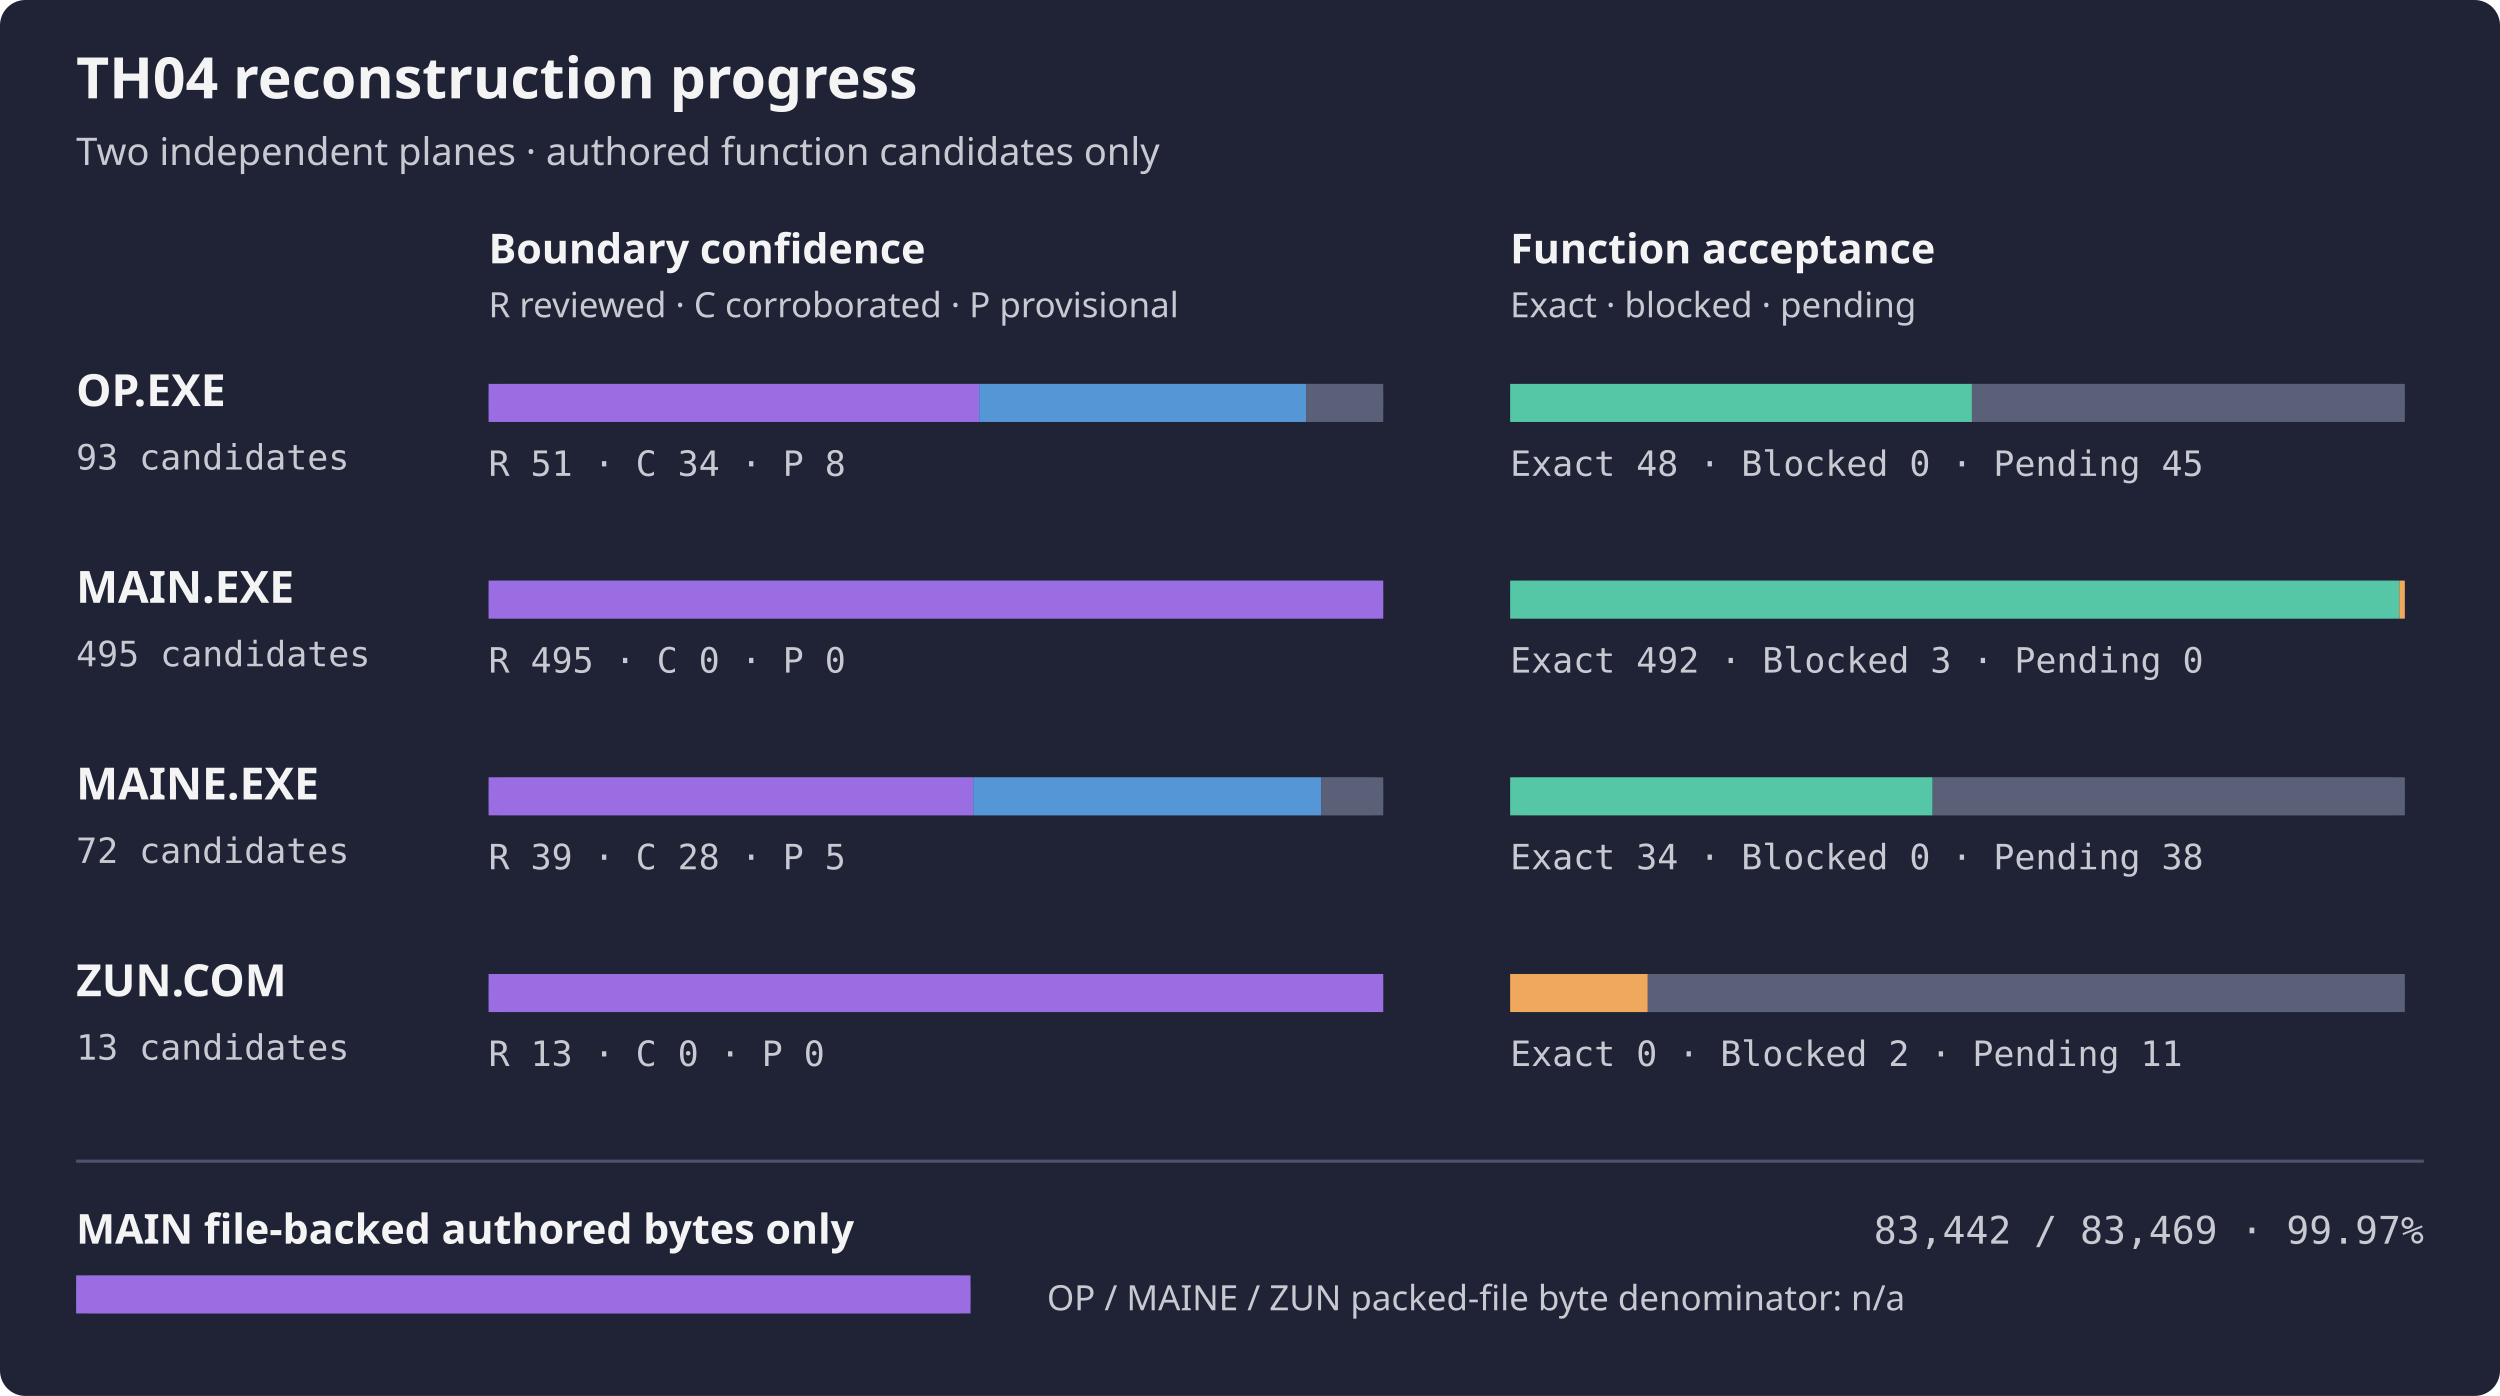
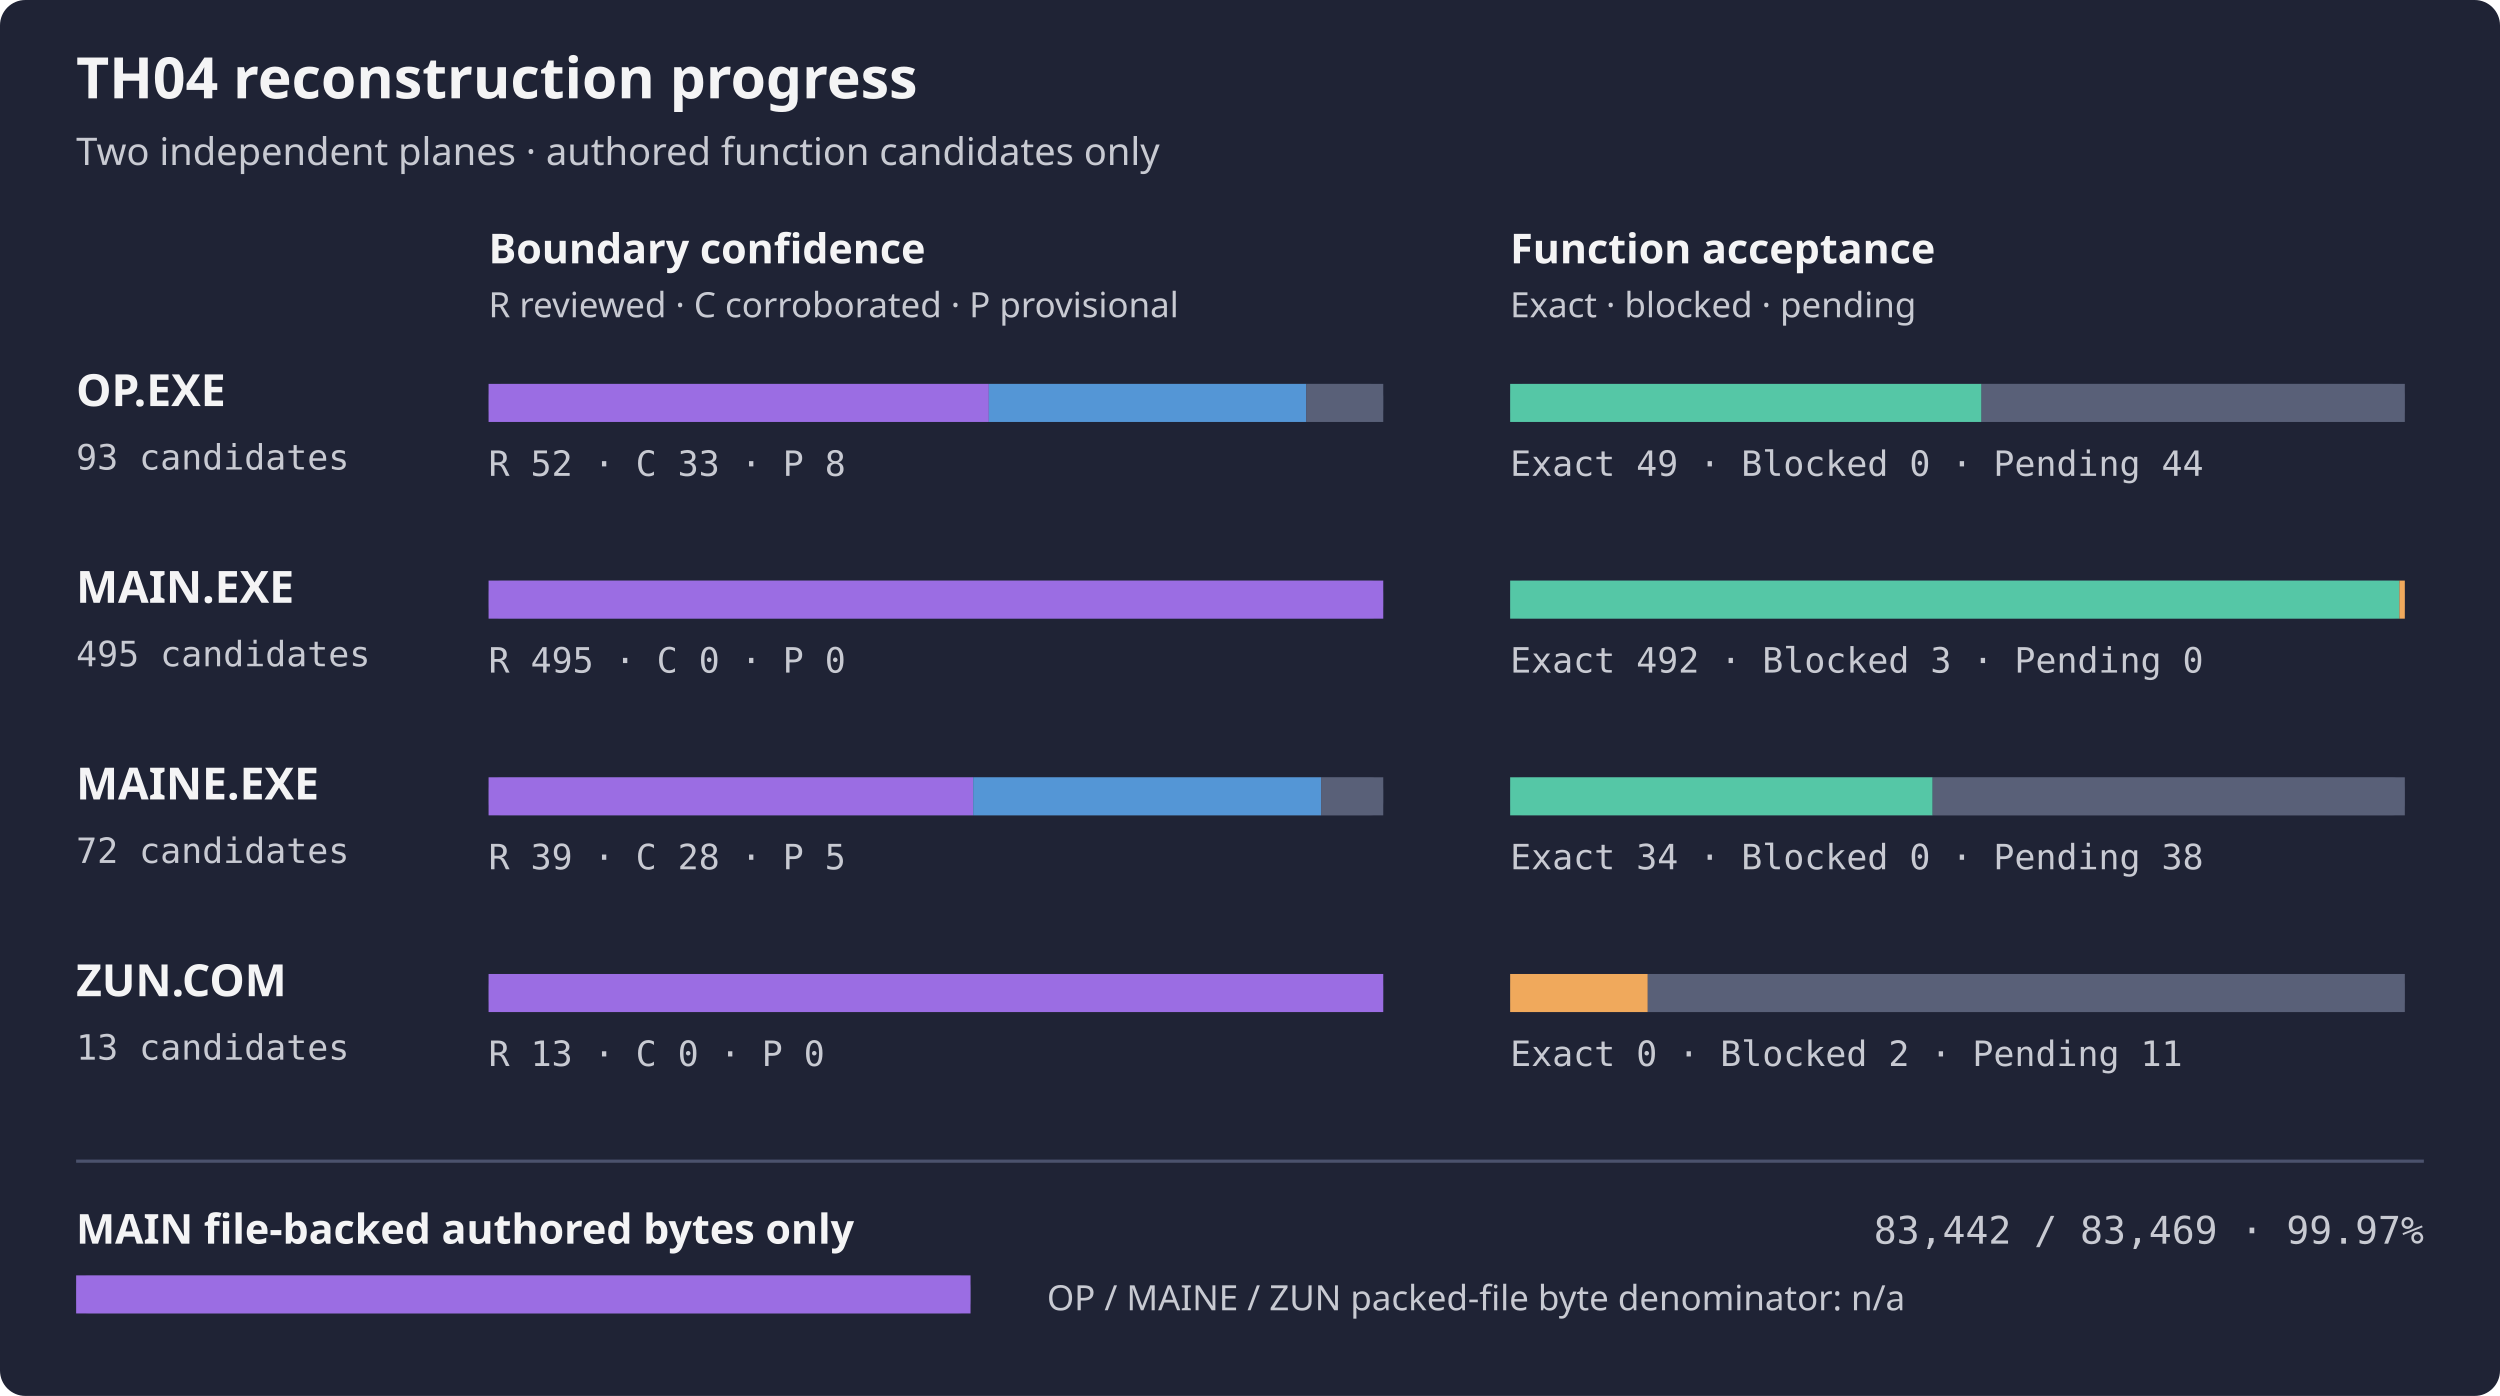
<svg xmlns="http://www.w3.org/2000/svg" width="788" height="440" role="img" aria-label="TH04 per-artifact reconstruction progress">
  <rect width="788" height="440" rx="8" fill="#1f2335" />
  <text x="24" y="31" fill="#f4f4f5" font-family="sans-serif" font-size="18" font-weight="600">TH04 reconstruction progress</text>
  <text x="24" y="52" fill="#c8cad2" font-family="sans-serif" font-size="12">Two independent planes · authored function candidates only</text>
  <text x="154" y="83" fill="#f4f4f5" font-family="sans-serif" font-size="13" font-weight="600">Boundary confidence</text>
  <text x="476" y="83" fill="#f4f4f5" font-family="sans-serif" font-size="13" font-weight="600">Function acceptance</text>
  <text x="154" y="100" fill="#c8cad2" font-family="sans-serif" font-size="11">R reviewed · C corroborated · P provisional</text>
  <text x="476" y="100" fill="#c8cad2" font-family="sans-serif" font-size="11">Exact · blocked · pending</text>
  <text x="24" y="128" fill="#f4f4f5" font-family="sans-serif" font-size="14" font-weight="600">OP.EXE</text>
  <text x="24" y="148" fill="#c8cad2" font-family="monospace" font-size="11">93 candidates</text>
  <rect x="154" y="121" width="282" height="12" rx="4" fill="#353b52" />
-   <rect x="154.00" y="121" width="154.65" height="12" fill="#9b6de3" />
-   <rect x="308.65" y="121" width="103.10" height="12" fill="#5496d6" />
+   <rect x="154.00" y="121" width="157.68" height="12" fill="#9b6de3" />
+   <rect x="311.68" y="121" width="100.06" height="12" fill="#5496d6" />
  <rect x="411.74" y="121" width="24.26" height="12" fill="#596078" />
  <rect x="476" y="121" width="282" height="12" rx="4" fill="#353b52" />
-   <rect x="476.00" y="121" width="145.55" height="12" fill="#55c7a6" />
-   <rect x="621.55" y="121" width="136.45" height="12" fill="#596078" />
-   <text x="154" y="150" fill="#c8cad2" font-family="monospace" font-size="11">R 51 · C 34 · P 8</text>
-   <text x="476" y="150" fill="#c8cad2" font-family="monospace" font-size="11">Exact 48 · Blocked 0 · Pending 45</text>
+   <rect x="476.00" y="121" width="148.58" height="12" fill="#55c7a6" />
+   <rect x="624.58" y="121" width="133.42" height="12" fill="#596078" />
+   <text x="154" y="150" fill="#c8cad2" font-family="monospace" font-size="11">R 52 · C 33 · P 8</text>
+   <text x="476" y="150" fill="#c8cad2" font-family="monospace" font-size="11">Exact 49 · Blocked 0 · Pending 44</text>
  <text x="24" y="190" fill="#f4f4f5" font-family="sans-serif" font-size="14" font-weight="600">MAIN.EXE</text>
  <text x="24" y="210" fill="#c8cad2" font-family="monospace" font-size="11">495 candidates</text>
  <rect x="154" y="183" width="282" height="12" rx="4" fill="#353b52" />
  <rect x="154.00" y="183" width="282.00" height="12" fill="#9b6de3" />
  <rect x="476" y="183" width="282" height="12" rx="4" fill="#353b52" />
  <rect x="476.00" y="183" width="280.29" height="12" fill="#55c7a6" />
  <rect x="756.29" y="183" width="1.71" height="12" fill="#f0a95c" />
  <text x="154" y="212" fill="#c8cad2" font-family="monospace" font-size="11">R 495 · C 0 · P 0</text>
  <text x="476" y="212" fill="#c8cad2" font-family="monospace" font-size="11">Exact 492 · Blocked 3 · Pending 0</text>
  <text x="24" y="252" fill="#f4f4f5" font-family="sans-serif" font-size="14" font-weight="600">MAINE.EXE</text>
  <text x="24" y="272" fill="#c8cad2" font-family="monospace" font-size="11">72 candidates</text>
  <rect x="154" y="245" width="282" height="12" rx="4" fill="#353b52" />
  <rect x="154.00" y="245" width="152.75" height="12" fill="#9b6de3" />
  <rect x="306.75" y="245" width="109.67" height="12" fill="#5496d6" />
  <rect x="416.42" y="245" width="19.58" height="12" fill="#596078" />
  <rect x="476" y="245" width="282" height="12" rx="4" fill="#353b52" />
  <rect x="476.00" y="245" width="133.17" height="12" fill="#55c7a6" />
  <rect x="609.17" y="245" width="148.83" height="12" fill="#596078" />
  <text x="154" y="274" fill="#c8cad2" font-family="monospace" font-size="11">R 39 · C 28 · P 5</text>
  <text x="476" y="274" fill="#c8cad2" font-family="monospace" font-size="11">Exact 34 · Blocked 0 · Pending 38</text>
  <text x="24" y="314" fill="#f4f4f5" font-family="sans-serif" font-size="14" font-weight="600">ZUN.COM</text>
  <text x="24" y="334" fill="#c8cad2" font-family="monospace" font-size="11">13 candidates</text>
  <rect x="154" y="307" width="282" height="12" rx="4" fill="#353b52" />
  <rect x="154.00" y="307" width="282.00" height="12" fill="#9b6de3" />
  <rect x="476" y="307" width="282" height="12" rx="4" fill="#353b52" />
  <rect x="476.00" y="307" width="43.38" height="12" fill="#f0a95c" />
  <rect x="519.38" y="307" width="238.62" height="12" fill="#596078" />
  <text x="154" y="336" fill="#c8cad2" font-family="monospace" font-size="11">R 13 · C 0 · P 0</text>
  <text x="476" y="336" fill="#c8cad2" font-family="monospace" font-size="11">Exact 0 · Blocked 2 · Pending 11</text>
  <path d="M24 366 H764" stroke="#4b526d" />
  <text x="24" y="392" fill="#f4f4f5" font-family="sans-serif" font-size="13" font-weight="600">MAIN file-backed authored bytes only</text>
  <text x="764" y="392" fill="#c8cad2" text-anchor="end" font-family="monospace" font-size="12">83,442 / 83,469 · 99.97%</text>
  <rect x="24" y="402" width="282" height="12" rx="4" fill="#353b52" />
  <rect x="24" y="402" width="281.91" height="12" fill="#9b6de3" />
  <text x="330" y="413" fill="#c8cad2" font-family="sans-serif" font-size="11">OP / MAINE / ZUN packed-file byte denominator: n/a</text>
</svg>
